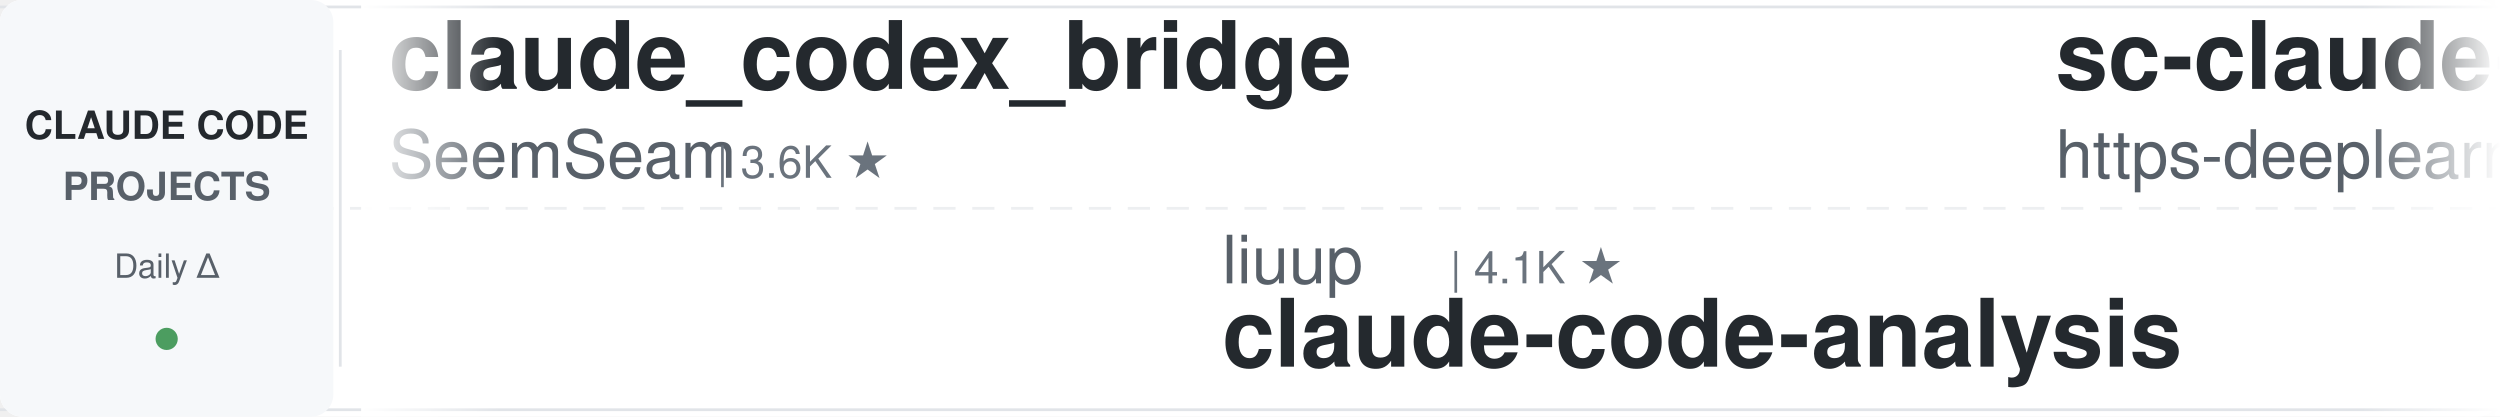
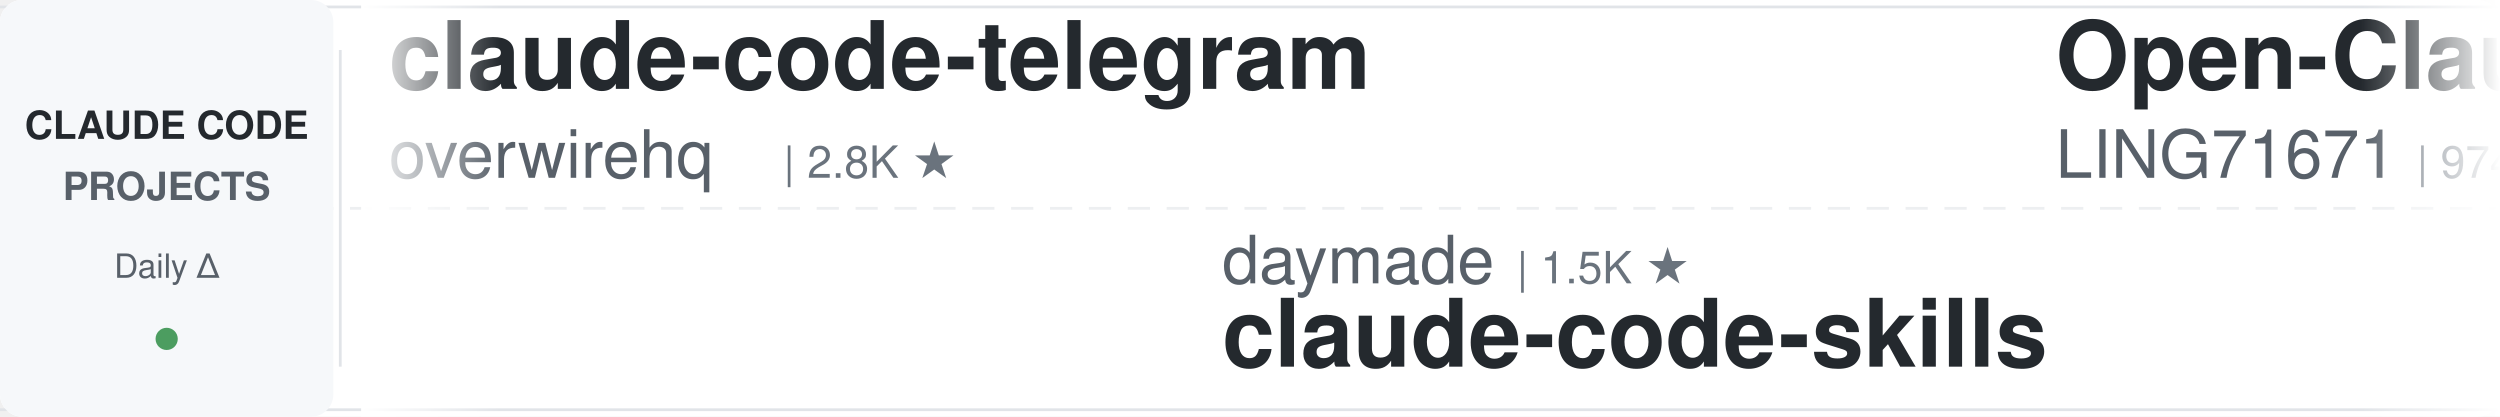
<svg xmlns="http://www.w3.org/2000/svg" width="900" height="150">
  <defs>
    <linearGradient id="leftFade" x1="0%" y1="0%" x2="100%" y2="0%">
      <stop offset="0%" style="stop-color:#ffffff;stop-opacity:1" />
      <stop offset="100%" style="stop-color:#ffffff;stop-opacity:0" />
    </linearGradient>
    <linearGradient id="rightFade" x1="0%" y1="0%" x2="100%" y2="0%">
      <stop offset="0%" style="stop-color:#ffffff;stop-opacity:0" />
      <stop offset="100%" style="stop-color:#ffffff;stop-opacity:1" />
    </linearGradient>
  </defs>
  <rect width="900" height="150" fill="#ffffff" rx="8" />
  <rect x="0" y="2" width="900" height="1" fill="#e1e4e8" />
  <rect x="0" y="147" width="900" height="1" fill="#e1e4e8" />
  <line x1="0" y1="75" x2="900" y2="75" stroke="#e1e4e8" stroke-width="1" stroke-dasharray="8 6" opacity="0.6" />
  <rect x="0" y="0" width="120" height="150" fill="#f6f8fa" rx="8" />
  <text x="60" y="50" font-family="-apple-system, BlinkMacSystemFont, 'Segoe UI', Helvetica, Arial, sans-serif" font-size="14" font-weight="600" fill="#24292e" text-anchor="middle">CLAUDE CODE</text>
  <text x="60" y="72" font-family="-apple-system, BlinkMacSystemFont, 'Segoe UI', Helvetica, Arial, sans-serif" font-size="14" font-weight="600" fill="#586069" text-anchor="middle">PROJECTS</text>
  <text x="60" y="100" font-family="-apple-system, BlinkMacSystemFont, 'Segoe UI', Helvetica, Arial, sans-serif" font-size="12" font-weight="500" fill="#586069" text-anchor="middle">Daily Δ</text>
  <circle cx="60" cy="122" r="4" fill="#22863a" opacity="0.8" />
  <rect x="122" y="18" width="1" height="114" fill="#e1e4e8" />
  <clipPath id="tickerClip">
    <rect x="130" y="0" width="770" height="150" />
  </clipPath>
  <g clip-path="url(#tickerClip)">
    <g id="tickerItems">
      <animateTransform attributeName="transform" attributeType="XML" type="translate" from="0 0" to="-3000 0" dur="54s" repeatCount="indefinite" />
      <g transform="translate(0, 0)">
-         <text x="140" y="32" font-family="-apple-system, BlinkMacSystemFont, 'Segoe UI', Helvetica, Arial, sans-serif" font-size="34" font-weight="600" fill="#24292e">claude_codex_bridge</text>
-         <text x="140" y="64" font-family="-apple-system, BlinkMacSystemFont, 'Segoe UI', Helvetica, Arial, sans-serif" font-size="24" font-weight="400" fill="#586069">SeemSeam</text>
-         <text x="258" y="64" font-family="-apple-system, BlinkMacSystemFont, 'Segoe UI', Helvetica, Arial, sans-serif" font-size="16" font-weight="500" fill="#6a737d">| 3.6K ★</text>
+         <text x="140" y="32" font-family="-apple-system, BlinkMacSystemFont, 'Segoe UI', Helvetica, Arial, sans-serif" font-size="34" font-weight="600" fill="#24292e">claude-code-telegram</text>
+         <text x="140" y="64" font-family="-apple-system, BlinkMacSystemFont, 'Segoe UI', Helvetica, Arial, sans-serif" font-size="24" font-weight="400" fill="#586069">overwirehq</text>
+         <text x="282" y="64" font-family="-apple-system, BlinkMacSystemFont, 'Segoe UI', Helvetica, Arial, sans-serif" font-size="16" font-weight="500" fill="#6a737d">| 2.8K ★</text>
      </g>
      <g transform="translate(300, 0)">
-         <text x="140" y="102" font-family="-apple-system, BlinkMacSystemFont, 'Segoe UI', Helvetica, Arial, sans-serif" font-size="24" font-weight="400" fill="#586069">liuup</text>
-         <text x="222" y="102" font-family="-apple-system, BlinkMacSystemFont, 'Segoe UI', Helvetica, Arial, sans-serif" font-size="16" font-weight="500" fill="#6a737d">| 4.1K ★</text>
-         <text x="140" y="132" font-family="-apple-system, BlinkMacSystemFont, 'Segoe UI', Helvetica, Arial, sans-serif" font-size="34" font-weight="600" fill="#24292e">claude-code-analysis</text>
+         <text x="140" y="102" font-family="-apple-system, BlinkMacSystemFont, 'Segoe UI', Helvetica, Arial, sans-serif" font-size="24" font-weight="400" fill="#586069">daymade</text>
+         <text x="246" y="102" font-family="-apple-system, BlinkMacSystemFont, 'Segoe UI', Helvetica, Arial, sans-serif" font-size="16" font-weight="500" fill="#6a737d">| 1.5K ★</text>
+         <text x="140" y="132" font-family="-apple-system, BlinkMacSystemFont, 'Segoe UI', Helvetica, Arial, sans-serif" font-size="34" font-weight="600" fill="#24292e">claude-code-skills</text>
      </g>
      <g transform="translate(600, 0)">
-         <text x="140" y="32" font-family="-apple-system, BlinkMacSystemFont, 'Segoe UI', Helvetica, Arial, sans-serif" font-size="34" font-weight="600" fill="#24292e">sc-claude-code-files</text>
-         <text x="140" y="64" font-family="-apple-system, BlinkMacSystemFont, 'Segoe UI', Helvetica, Arial, sans-serif" font-size="24" font-weight="400" fill="#586069">https-deeplearning-ai</text>
-         <text x="414" y="64" font-family="-apple-system, BlinkMacSystemFont, 'Segoe UI', Helvetica, Arial, sans-serif" font-size="16" font-weight="500" fill="#6a737d">| 560 ★</text>
+         <text x="140" y="32" font-family="-apple-system, BlinkMacSystemFont, 'Segoe UI', Helvetica, Arial, sans-serif" font-size="34" font-weight="600" fill="#24292e">Open-ClaudeCode</text>
+         <text x="140" y="64" font-family="-apple-system, BlinkMacSystemFont, 'Segoe UI', Helvetica, Arial, sans-serif" font-size="24" font-weight="400" fill="#586069">LING71671</text>
+         <text x="270" y="64" font-family="-apple-system, BlinkMacSystemFont, 'Segoe UI', Helvetica, Arial, sans-serif" font-size="16" font-weight="500" fill="#6a737d">| 974 ★</text>
      </g>
      <g transform="translate(900, 0)">
-         <text x="140" y="102" font-family="-apple-system, BlinkMacSystemFont, 'Segoe UI', Helvetica, Arial, sans-serif" font-size="24" font-weight="400" fill="#586069">xu-xiang</text>
-         <text x="258" y="102" font-family="-apple-system, BlinkMacSystemFont, 'Segoe UI', Helvetica, Arial, sans-serif" font-size="16" font-weight="500" fill="#6a737d">| 2.0K ★</text>
-         <text x="140" y="132" font-family="-apple-system, BlinkMacSystemFont, 'Segoe UI', Helvetica, Arial, sans-serif" font-size="34" font-weight="600" fill="#24292e">everything-claude-code-z...</text>
+         <text x="140" y="102" font-family="-apple-system, BlinkMacSystemFont, 'Segoe UI', Helvetica, Arial, sans-serif" font-size="24" font-weight="400" fill="#586069">huangjia2019</text>
+         <text x="306" y="102" font-family="-apple-system, BlinkMacSystemFont, 'Segoe UI', Helvetica, Arial, sans-serif" font-size="16" font-weight="500" fill="#6a737d">| 1.1K ★</text>
+         <text x="140" y="132" font-family="-apple-system, BlinkMacSystemFont, 'Segoe UI', Helvetica, Arial, sans-serif" font-size="34" font-weight="600" fill="#24292e">claude-code-engineering</text>
      </g>
      <g transform="translate(1200, 0)">
-         <text x="140" y="32" font-family="-apple-system, BlinkMacSystemFont, 'Segoe UI', Helvetica, Arial, sans-serif" font-size="34" font-weight="600" fill="#24292e">claude-code-source</text>
-         <text x="140" y="64" font-family="-apple-system, BlinkMacSystemFont, 'Segoe UI', Helvetica, Arial, sans-serif" font-size="24" font-weight="400" fill="#586069">JrCx7scC</text>
-         <text x="258" y="64" font-family="-apple-system, BlinkMacSystemFont, 'Segoe UI', Helvetica, Arial, sans-serif" font-size="16" font-weight="500" fill="#6a737d">| 375 ★</text>
+         <text x="140" y="32" font-family="-apple-system, BlinkMacSystemFont, 'Segoe UI', Helvetica, Arial, sans-serif" font-size="34" font-weight="600" fill="#24292e">ClaudeCodeAgents</text>
+         <text x="140" y="64" font-family="-apple-system, BlinkMacSystemFont, 'Segoe UI', Helvetica, Arial, sans-serif" font-size="24" font-weight="400" fill="#586069">darcyegb</text>
+         <text x="258" y="64" font-family="-apple-system, BlinkMacSystemFont, 'Segoe UI', Helvetica, Arial, sans-serif" font-size="16" font-weight="500" fill="#6a737d">| 779 ★</text>
      </g>
      <g transform="translate(1500, 0)">
-         <text x="140" y="102" font-family="-apple-system, BlinkMacSystemFont, 'Segoe UI', Helvetica, Arial, sans-serif" font-size="24" font-weight="400" fill="#586069">VoltAgent</text>
-         <text x="270" y="102" font-family="-apple-system, BlinkMacSystemFont, 'Segoe UI', Helvetica, Arial, sans-serif" font-size="16" font-weight="500" fill="#6a737d">| 26.2K ★</text>
-         <text x="140" y="132" font-family="-apple-system, BlinkMacSystemFont, 'Segoe UI', Helvetica, Arial, sans-serif" font-size="34" font-weight="600" fill="#24292e">awesome-claude-code-suba...</text>
+         <text x="140" y="102" font-family="-apple-system, BlinkMacSystemFont, 'Segoe UI', Helvetica, Arial, sans-serif" font-size="24" font-weight="400" fill="#586069">techjarves</text>
+         <text x="282" y="102" font-family="-apple-system, BlinkMacSystemFont, 'Segoe UI', Helvetica, Arial, sans-serif" font-size="16" font-weight="500" fill="#6a737d">| 1.6K ★</text>
+         <text x="140" y="132" font-family="-apple-system, BlinkMacSystemFont, 'Segoe UI', Helvetica, Arial, sans-serif" font-size="34" font-weight="600" fill="#24292e">ClaudeCode-Portable</text>
      </g>
      <g transform="translate(1800, 0)">
-         <text x="140" y="32" font-family="-apple-system, BlinkMacSystemFont, 'Segoe UI', Helvetica, Arial, sans-serif" font-size="34" font-weight="600" fill="#24292e">claude-code-rev</text>
-         <text x="140" y="64" font-family="-apple-system, BlinkMacSystemFont, 'Segoe UI', Helvetica, Arial, sans-serif" font-size="24" font-weight="400" fill="#586069">oboard</text>
-         <text x="234" y="64" font-family="-apple-system, BlinkMacSystemFont, 'Segoe UI', Helvetica, Arial, sans-serif" font-size="16" font-weight="500" fill="#6a737d">| 3.3K ★</text>
+         <text x="140" y="32" font-family="-apple-system, BlinkMacSystemFont, 'Segoe UI', Helvetica, Arial, sans-serif" font-size="34" font-weight="600" fill="#24292e">Auto-claude-code-researc...</text>
+         <text x="140" y="64" font-family="-apple-system, BlinkMacSystemFont, 'Segoe UI', Helvetica, Arial, sans-serif" font-size="24" font-weight="400" fill="#586069">wanshuiyin</text>
+         <text x="282" y="64" font-family="-apple-system, BlinkMacSystemFont, 'Segoe UI', Helvetica, Arial, sans-serif" font-size="16" font-weight="500" fill="#6a737d">| 18.4K ★</text>
      </g>
      <g transform="translate(2100, 0)">
-         <text x="140" y="102" font-family="-apple-system, BlinkMacSystemFont, 'Segoe UI', Helvetica, Arial, sans-serif" font-size="24" font-weight="400" fill="#586069">overwirehq</text>
-         <text x="282" y="102" font-family="-apple-system, BlinkMacSystemFont, 'Segoe UI', Helvetica, Arial, sans-serif" font-size="16" font-weight="500" fill="#6a737d">| 2.8K ★</text>
-         <text x="140" y="132" font-family="-apple-system, BlinkMacSystemFont, 'Segoe UI', Helvetica, Arial, sans-serif" font-size="34" font-weight="600" fill="#24292e">claude-code-telegram</text>
+         <text x="140" y="102" font-family="-apple-system, BlinkMacSystemFont, 'Segoe UI', Helvetica, Arial, sans-serif" font-size="24" font-weight="400" fill="#586069">zebbern</text>
+         <text x="246" y="102" font-family="-apple-system, BlinkMacSystemFont, 'Segoe UI', Helvetica, Arial, sans-serif" font-size="16" font-weight="500" fill="#6a737d">| 4.7K ★</text>
+         <text x="140" y="132" font-family="-apple-system, BlinkMacSystemFont, 'Segoe UI', Helvetica, Arial, sans-serif" font-size="34" font-weight="600" fill="#24292e">claude-code-guide</text>
      </g>
      <g transform="translate(2400, 0)">
-         <text x="140" y="32" font-family="-apple-system, BlinkMacSystemFont, 'Segoe UI', Helvetica, Arial, sans-serif" font-size="34" font-weight="600" fill="#24292e">awesome-claude-code-plug...</text>
-         <text x="140" y="64" font-family="-apple-system, BlinkMacSystemFont, 'Segoe UI', Helvetica, Arial, sans-serif" font-size="24" font-weight="400" fill="#586069">ccplugins</text>
-         <text x="270" y="64" font-family="-apple-system, BlinkMacSystemFont, 'Segoe UI', Helvetica, Arial, sans-serif" font-size="16" font-weight="500" fill="#6a737d">| 990 ★</text>
+         <text x="140" y="32" font-family="-apple-system, BlinkMacSystemFont, 'Segoe UI', Helvetica, Arial, sans-serif" font-size="34" font-weight="600" fill="#24292e">my-claude-code-setup</text>
+         <text x="140" y="64" font-family="-apple-system, BlinkMacSystemFont, 'Segoe UI', Helvetica, Arial, sans-serif" font-size="24" font-weight="400" fill="#586069">centminmod</text>
+         <text x="282" y="64" font-family="-apple-system, BlinkMacSystemFont, 'Segoe UI', Helvetica, Arial, sans-serif" font-size="16" font-weight="500" fill="#6a737d">| 2.7K ★</text>
      </g>
      <g transform="translate(2700, 0)">
-         <text x="140" y="102" font-family="-apple-system, BlinkMacSystemFont, 'Segoe UI', Helvetica, Arial, sans-serif" font-size="24" font-weight="400" fill="#586069">lintsinghua</text>
-         <text x="294" y="102" font-family="-apple-system, BlinkMacSystemFont, 'Segoe UI', Helvetica, Arial, sans-serif" font-size="16" font-weight="500" fill="#6a737d">| 4.3K ★</text>
-         <text x="140" y="132" font-family="-apple-system, BlinkMacSystemFont, 'Segoe UI', Helvetica, Arial, sans-serif" font-size="34" font-weight="600" fill="#24292e">claude-code-book</text>
+         <text x="140" y="102" font-family="-apple-system, BlinkMacSystemFont, 'Segoe UI', Helvetica, Arial, sans-serif" font-size="24" font-weight="400" fill="#586069">Yuyz0112</text>
+         <text x="258" y="102" font-family="-apple-system, BlinkMacSystemFont, 'Segoe UI', Helvetica, Arial, sans-serif" font-size="16" font-weight="500" fill="#6a737d">| 2.4K ★</text>
+         <text x="140" y="132" font-family="-apple-system, BlinkMacSystemFont, 'Segoe UI', Helvetica, Arial, sans-serif" font-size="34" font-weight="600" fill="#24292e">claude-code-reverse</text>
      </g>
      <g transform="translate(3000, 0)">
-         <text x="140" y="32" font-family="-apple-system, BlinkMacSystemFont, 'Segoe UI', Helvetica, Arial, sans-serif" font-size="34" font-weight="600" fill="#24292e">claude_codex_bridge</text>
-         <text x="140" y="64" font-family="-apple-system, BlinkMacSystemFont, 'Segoe UI', Helvetica, Arial, sans-serif" font-size="24" font-weight="400" fill="#586069">SeemSeam</text>
-         <text x="258" y="64" font-family="-apple-system, BlinkMacSystemFont, 'Segoe UI', Helvetica, Arial, sans-serif" font-size="16" font-weight="500" fill="#6a737d">| 3.6K ★</text>
+         <text x="140" y="32" font-family="-apple-system, BlinkMacSystemFont, 'Segoe UI', Helvetica, Arial, sans-serif" font-size="34" font-weight="600" fill="#24292e">claude-code-telegram</text>
+         <text x="140" y="64" font-family="-apple-system, BlinkMacSystemFont, 'Segoe UI', Helvetica, Arial, sans-serif" font-size="24" font-weight="400" fill="#586069">overwirehq</text>
+         <text x="282" y="64" font-family="-apple-system, BlinkMacSystemFont, 'Segoe UI', Helvetica, Arial, sans-serif" font-size="16" font-weight="500" fill="#6a737d">| 2.8K ★</text>
      </g>
      <g transform="translate(3300, 0)">
-         <text x="140" y="102" font-family="-apple-system, BlinkMacSystemFont, 'Segoe UI', Helvetica, Arial, sans-serif" font-size="24" font-weight="400" fill="#586069">liuup</text>
-         <text x="222" y="102" font-family="-apple-system, BlinkMacSystemFont, 'Segoe UI', Helvetica, Arial, sans-serif" font-size="16" font-weight="500" fill="#6a737d">| 4.1K ★</text>
-         <text x="140" y="132" font-family="-apple-system, BlinkMacSystemFont, 'Segoe UI', Helvetica, Arial, sans-serif" font-size="34" font-weight="600" fill="#24292e">claude-code-analysis</text>
+         <text x="140" y="102" font-family="-apple-system, BlinkMacSystemFont, 'Segoe UI', Helvetica, Arial, sans-serif" font-size="24" font-weight="400" fill="#586069">daymade</text>
+         <text x="246" y="102" font-family="-apple-system, BlinkMacSystemFont, 'Segoe UI', Helvetica, Arial, sans-serif" font-size="16" font-weight="500" fill="#6a737d">| 1.5K ★</text>
+         <text x="140" y="132" font-family="-apple-system, BlinkMacSystemFont, 'Segoe UI', Helvetica, Arial, sans-serif" font-size="34" font-weight="600" fill="#24292e">claude-code-skills</text>
      </g>
      <g transform="translate(3600, 0)">
-         <text x="140" y="32" font-family="-apple-system, BlinkMacSystemFont, 'Segoe UI', Helvetica, Arial, sans-serif" font-size="34" font-weight="600" fill="#24292e">sc-claude-code-files</text>
-         <text x="140" y="64" font-family="-apple-system, BlinkMacSystemFont, 'Segoe UI', Helvetica, Arial, sans-serif" font-size="24" font-weight="400" fill="#586069">https-deeplearning-ai</text>
-         <text x="414" y="64" font-family="-apple-system, BlinkMacSystemFont, 'Segoe UI', Helvetica, Arial, sans-serif" font-size="16" font-weight="500" fill="#6a737d">| 560 ★</text>
+         <text x="140" y="32" font-family="-apple-system, BlinkMacSystemFont, 'Segoe UI', Helvetica, Arial, sans-serif" font-size="34" font-weight="600" fill="#24292e">Open-ClaudeCode</text>
+         <text x="140" y="64" font-family="-apple-system, BlinkMacSystemFont, 'Segoe UI', Helvetica, Arial, sans-serif" font-size="24" font-weight="400" fill="#586069">LING71671</text>
+         <text x="270" y="64" font-family="-apple-system, BlinkMacSystemFont, 'Segoe UI', Helvetica, Arial, sans-serif" font-size="16" font-weight="500" fill="#6a737d">| 974 ★</text>
      </g>
      <g transform="translate(3900, 0)">
-         <text x="140" y="102" font-family="-apple-system, BlinkMacSystemFont, 'Segoe UI', Helvetica, Arial, sans-serif" font-size="24" font-weight="400" fill="#586069">xu-xiang</text>
-         <text x="258" y="102" font-family="-apple-system, BlinkMacSystemFont, 'Segoe UI', Helvetica, Arial, sans-serif" font-size="16" font-weight="500" fill="#6a737d">| 2.0K ★</text>
-         <text x="140" y="132" font-family="-apple-system, BlinkMacSystemFont, 'Segoe UI', Helvetica, Arial, sans-serif" font-size="34" font-weight="600" fill="#24292e">everything-claude-code-z...</text>
+         <text x="140" y="102" font-family="-apple-system, BlinkMacSystemFont, 'Segoe UI', Helvetica, Arial, sans-serif" font-size="24" font-weight="400" fill="#586069">huangjia2019</text>
+         <text x="306" y="102" font-family="-apple-system, BlinkMacSystemFont, 'Segoe UI', Helvetica, Arial, sans-serif" font-size="16" font-weight="500" fill="#6a737d">| 1.1K ★</text>
+         <text x="140" y="132" font-family="-apple-system, BlinkMacSystemFont, 'Segoe UI', Helvetica, Arial, sans-serif" font-size="34" font-weight="600" fill="#24292e">claude-code-engineering</text>
      </g>
    </g>
  </g>
  <rect x="130" y="0" width="50" height="150" fill="url(#leftFade)" />
  <rect x="850" y="0" width="50" height="150" fill="url(#rightFade)" />
</svg>
